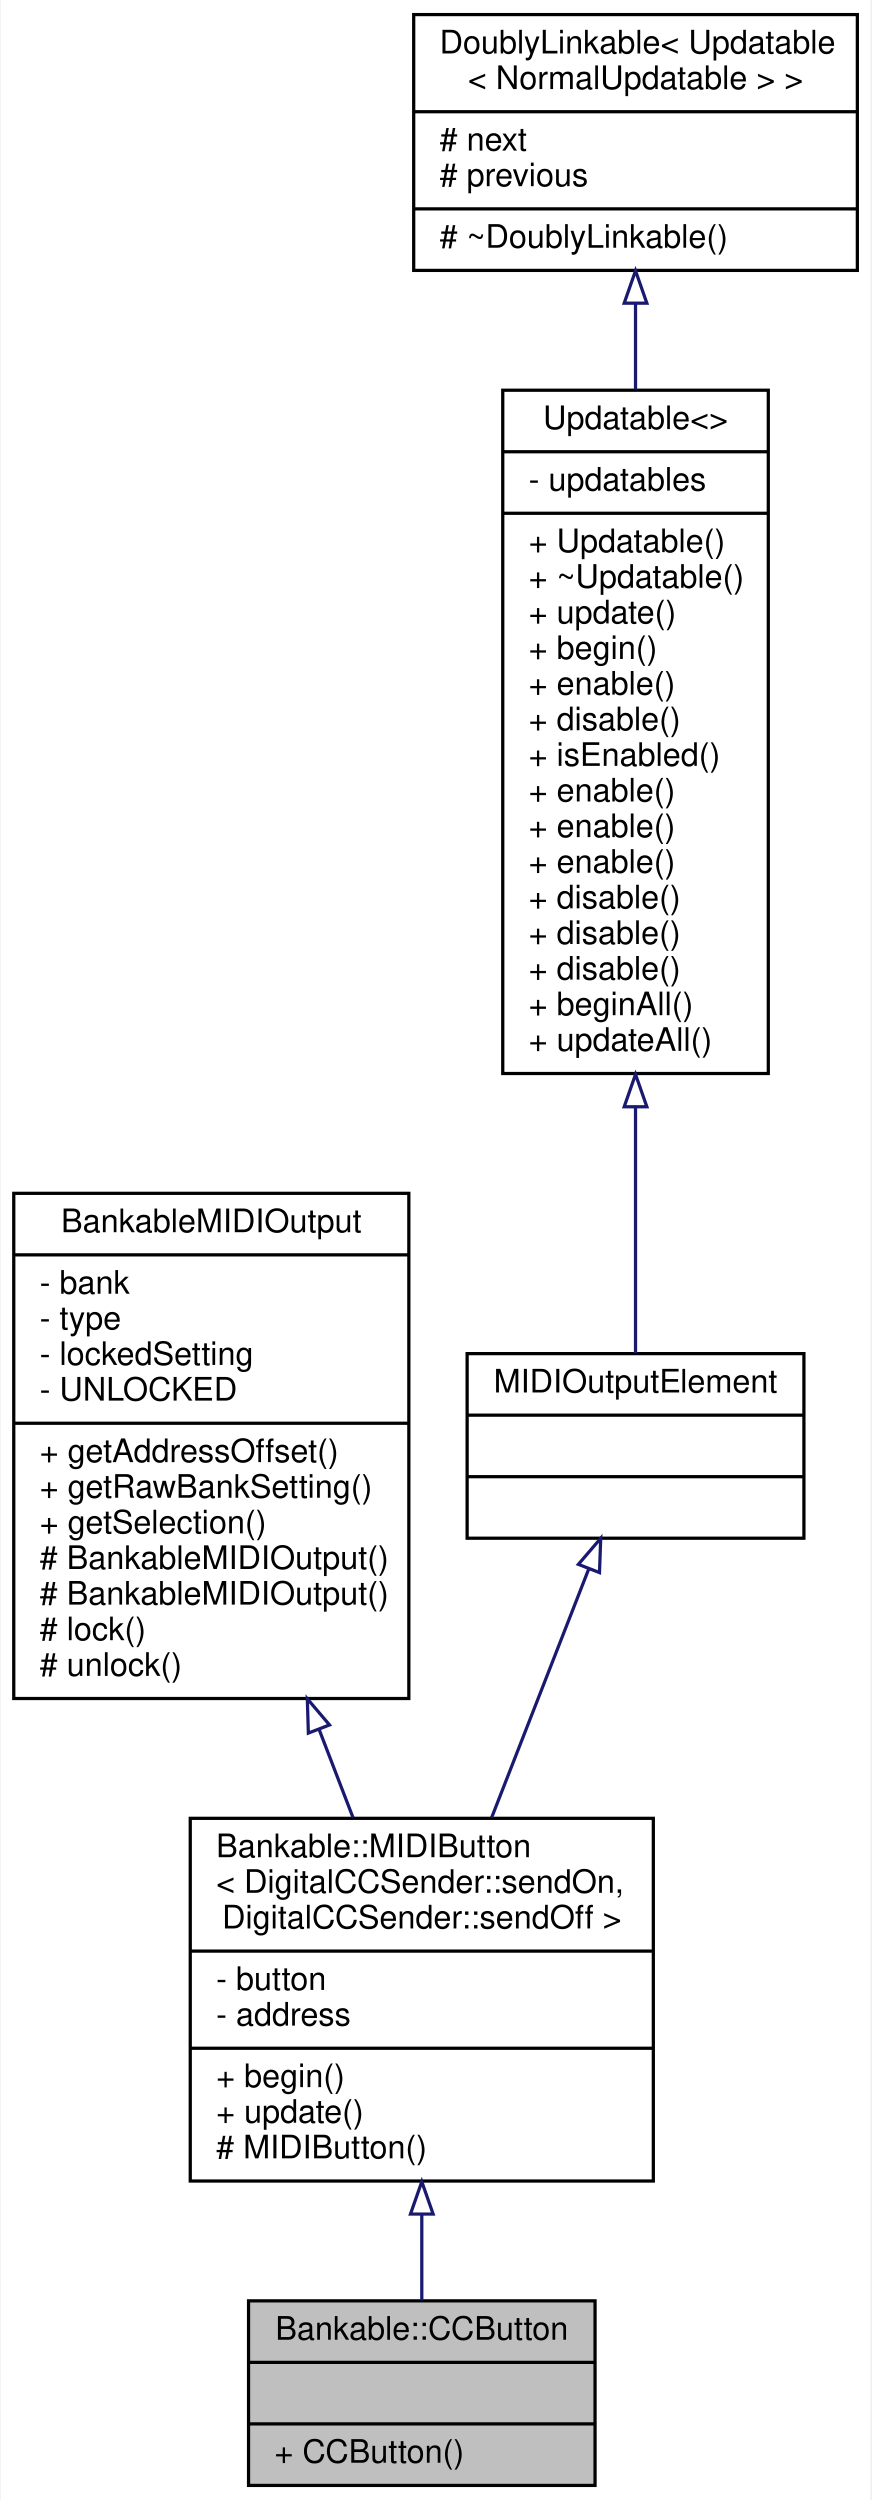
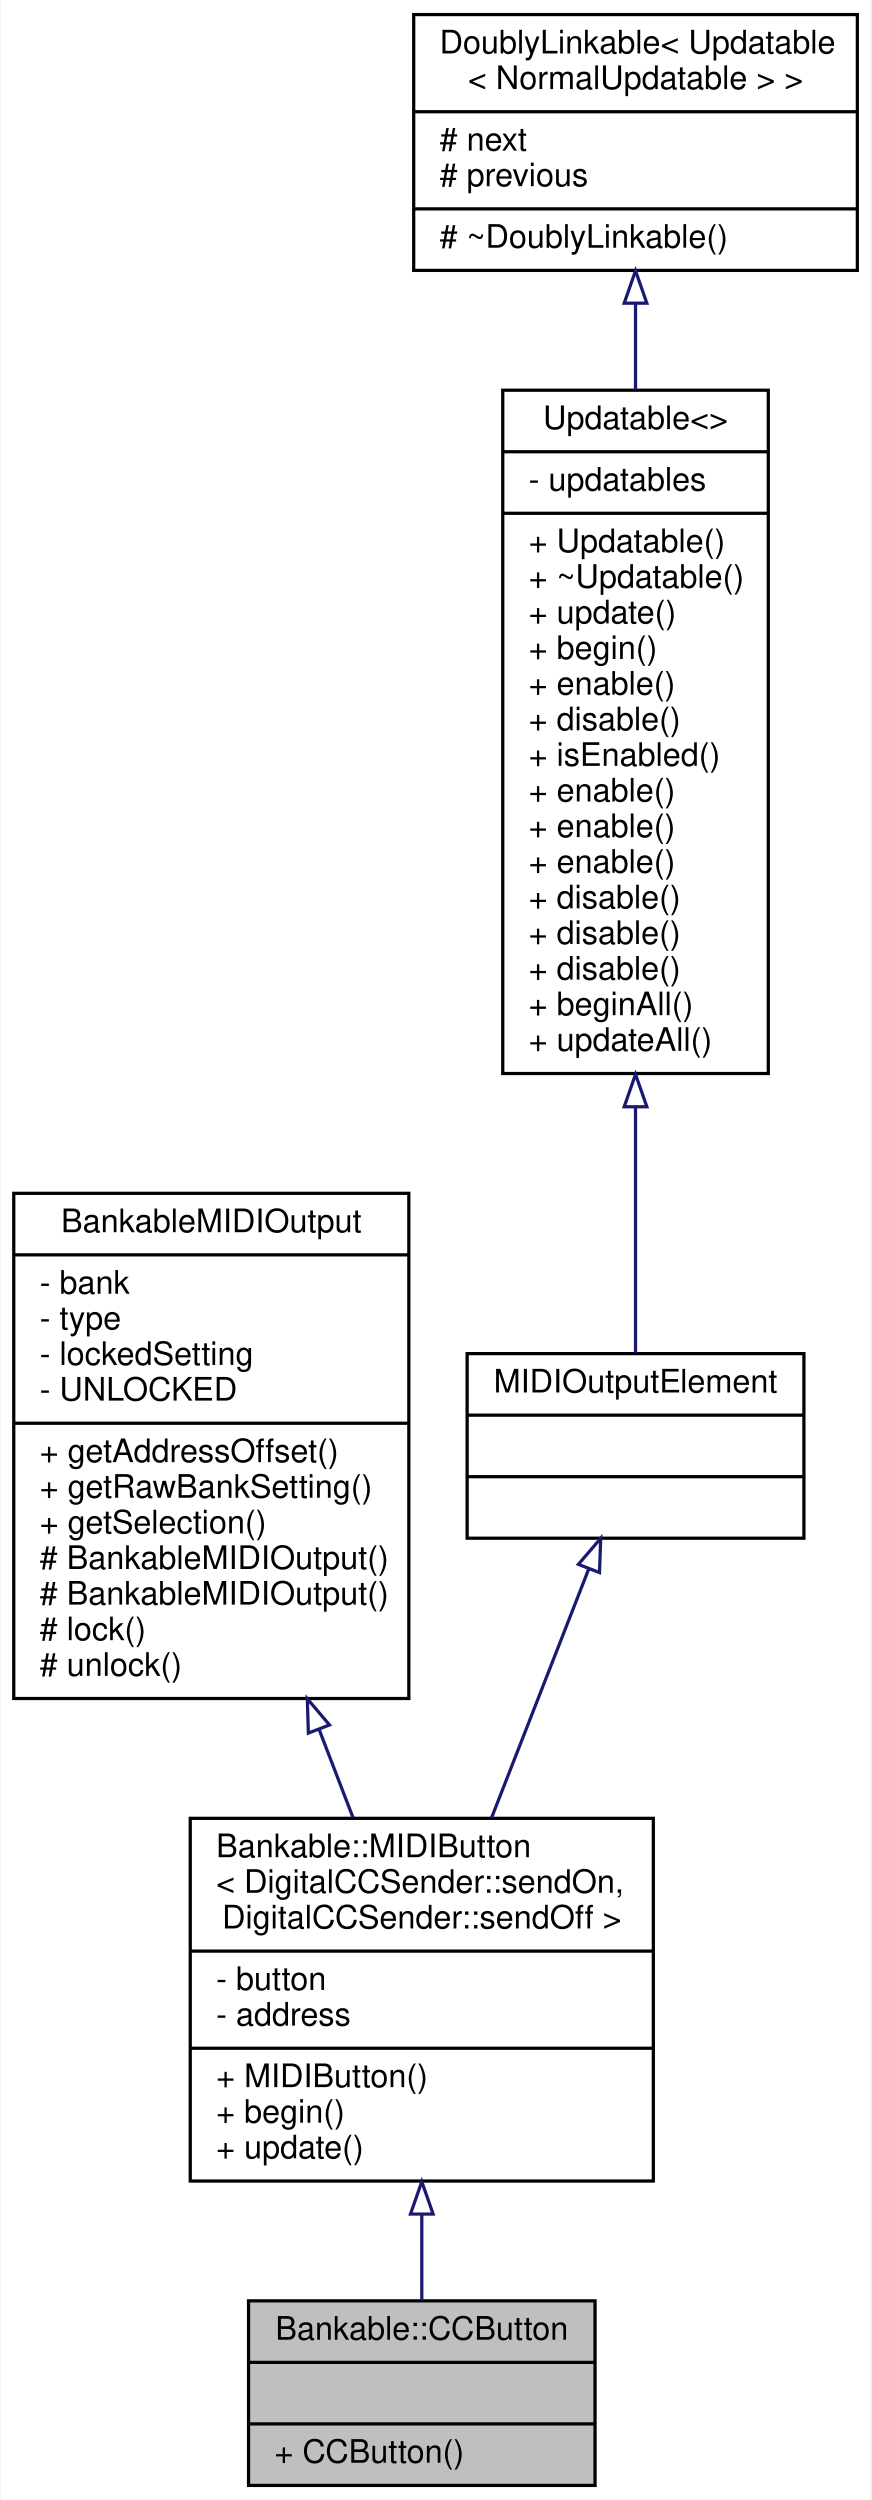
<svg xmlns="http://www.w3.org/2000/svg" xmlns:xlink="http://www.w3.org/1999/xlink" width="269pt" height="772pt" viewBox="0.00 0.00 268.50 772.00">
  <g id="graph0" class="graph" transform="scale(1 1) rotate(0) translate(4 768)">
    <polygon fill="white" stroke="none" points="-4,4 -4,-768 264.5,-768 264.5,4 -4,4" />
    <g id="node1" class="node">
      <g id="a_node1">
        <a xlink:title="A class of MIDIOutputElements that read the input of a momentary push button or switch,...">
          <polygon fill="#bfbfbf" stroke="black" points="72.5,-0.5 72.5,-57.5 179.5,-57.5 179.5,-0.5 72.5,-0.5" />
          <text text-anchor="middle" x="126" y="-45.5" font-family="Helvetica,sans-Serif" font-size="10.00">Bankable::CCButton</text>
          <polyline fill="none" stroke="black" points="72.5,-38.5 179.5,-38.5 " />
          <text text-anchor="middle" x="126" y="-26.5" font-family="Helvetica,sans-Serif" font-size="10.00"> </text>
          <polyline fill="none" stroke="black" points="72.5,-19.5 179.5,-19.5 " />
          <text text-anchor="start" x="80.5" y="-7.5" font-family="Helvetica,sans-Serif" font-size="10.00">+ CCButton()</text>
        </a>
      </g>
    </g>
    <g id="node2" class="node">
      <g id="a_node2">
        <a xlink:href="../../d9/df9/classBankable_1_1MIDIButton.html" target="_top" xlink:title=" ">
          <polygon fill="white" stroke="black" points="54.5,-94.5 54.5,-206.5 197.5,-206.5 197.5,-94.5 54.5,-94.5" />
          <text text-anchor="start" x="62.5" y="-194.5" font-family="Helvetica,sans-Serif" font-size="10.00">Bankable::MIDIButton</text>
          <text text-anchor="start" x="62.5" y="-183.5" font-family="Helvetica,sans-Serif" font-size="10.00">&lt; DigitalCCSender::sendOn,</text>
          <text text-anchor="middle" x="126" y="-172.5" font-family="Helvetica,sans-Serif" font-size="10.00"> DigitalCCSender::sendOff &gt;</text>
          <polyline fill="none" stroke="black" points="54.5,-165.5 197.5,-165.5 " />
          <text text-anchor="start" x="62.5" y="-153.5" font-family="Helvetica,sans-Serif" font-size="10.00">- button</text>
          <text text-anchor="start" x="62.5" y="-142.5" font-family="Helvetica,sans-Serif" font-size="10.00">- address</text>
          <polyline fill="none" stroke="black" points="54.5,-135.5 197.5,-135.5 " />
-           <text text-anchor="start" x="62.5" y="-123.5" font-family="Helvetica,sans-Serif" font-size="10.00">+ begin()</text>
-           <text text-anchor="start" x="62.5" y="-112.5" font-family="Helvetica,sans-Serif" font-size="10.00">+ update()</text>
-           <text text-anchor="start" x="62.5" y="-101.5" font-family="Helvetica,sans-Serif" font-size="10.00"># MIDIButton()</text>
+           <text text-anchor="start" x="62.5" y="-123.5" font-family="Helvetica,sans-Serif" font-size="10.00">+ MIDIButton()</text>
+           <text text-anchor="start" x="62.5" y="-112.5" font-family="Helvetica,sans-Serif" font-size="10.00">+ begin()</text>
+           <text text-anchor="start" x="62.5" y="-101.5" font-family="Helvetica,sans-Serif" font-size="10.00">+ update()</text>
        </a>
      </g>
    </g>
    <g id="edge1" class="edge">
      <path fill="none" stroke="midnightblue" d="M126,-84.146C126,-74.817 126,-65.672 126,-57.632" />
      <polygon fill="none" stroke="midnightblue" points="122.5,-84.297 126,-94.297 129.5,-84.297 122.5,-84.297" />
    </g>
    <g id="node3" class="node">
      <g id="a_node3">
        <a xlink:href="../../d3/d43/classBankableMIDIOutput.html" target="_top" xlink:title=" ">
          <polygon fill="white" stroke="black" points="0,-243.5 0,-399.5 122,-399.5 122,-243.5 0,-243.5" />
          <text text-anchor="middle" x="61" y="-387.5" font-family="Helvetica,sans-Serif" font-size="10.00">BankableMIDIOutput</text>
          <polyline fill="none" stroke="black" points="0,-380.5 122,-380.5 " />
          <text text-anchor="start" x="8" y="-368.5" font-family="Helvetica,sans-Serif" font-size="10.00">- bank</text>
          <text text-anchor="start" x="8" y="-357.5" font-family="Helvetica,sans-Serif" font-size="10.00">- type</text>
          <text text-anchor="start" x="8" y="-346.5" font-family="Helvetica,sans-Serif" font-size="10.00">- lockedSetting</text>
          <text text-anchor="start" x="8" y="-335.5" font-family="Helvetica,sans-Serif" font-size="10.00">- UNLOCKED</text>
          <polyline fill="none" stroke="black" points="0,-328.5 122,-328.5 " />
          <text text-anchor="start" x="8" y="-316.5" font-family="Helvetica,sans-Serif" font-size="10.00">+ getAddressOffset()</text>
          <text text-anchor="start" x="8" y="-305.5" font-family="Helvetica,sans-Serif" font-size="10.00">+ getRawBankSetting()</text>
          <text text-anchor="start" x="8" y="-294.5" font-family="Helvetica,sans-Serif" font-size="10.00">+ getSelection()</text>
          <text text-anchor="start" x="8" y="-283.5" font-family="Helvetica,sans-Serif" font-size="10.00"># BankableMIDIOutput()</text>
          <text text-anchor="start" x="8" y="-272.5" font-family="Helvetica,sans-Serif" font-size="10.00"># BankableMIDIOutput()</text>
          <text text-anchor="start" x="8" y="-261.5" font-family="Helvetica,sans-Serif" font-size="10.00"># lock()</text>
          <text text-anchor="start" x="8" y="-250.5" font-family="Helvetica,sans-Serif" font-size="10.00"># unlock()</text>
        </a>
      </g>
    </g>
    <g id="edge2" class="edge">
      <path fill="none" stroke="midnightblue" d="M94.334,-233.833C97.873,-224.629 101.4,-215.46 104.745,-206.762" />
      <polygon fill="none" stroke="midnightblue" points="90.97,-232.828 90.647,-243.418 97.503,-235.341 90.97,-232.828" />
    </g>
    <g id="node4" class="node">
      <g id="a_node4">
        <a xlink:href="../../dc/dc9/structMIDIOutputElement.html" target="_top" xlink:title=" ">
          <polygon fill="white" stroke="black" points="140,-293 140,-350 244,-350 244,-293 140,-293" />
          <text text-anchor="middle" x="192" y="-338" font-family="Helvetica,sans-Serif" font-size="10.00">MIDIOutputElement</text>
          <polyline fill="none" stroke="black" points="140,-331 244,-331 " />
          <text text-anchor="middle" x="192" y="-319" font-family="Helvetica,sans-Serif" font-size="10.00"> </text>
          <polyline fill="none" stroke="black" points="140,-312 244,-312 " />
          <text text-anchor="middle" x="192" y="-300" font-family="Helvetica,sans-Serif" font-size="10.00"> </text>
        </a>
      </g>
    </g>
    <g id="edge3" class="edge">
      <path fill="none" stroke="midnightblue" d="M177.535,-283.46C168.755,-260.978 157.384,-231.862 147.558,-206.701" />
      <polygon fill="none" stroke="midnightblue" points="174.351,-284.929 181.249,-292.971 180.871,-282.383 174.351,-284.929" />
    </g>
    <g id="node5" class="node">
      <g id="a_node5">
        <a xlink:href="../../d5/de0/classUpdatable.html" target="_top" xlink:title=" ">
          <polygon fill="white" stroke="black" points="151,-436.5 151,-647.5 233,-647.5 233,-436.5 151,-436.5" />
          <text text-anchor="middle" x="192" y="-635.5" font-family="Helvetica,sans-Serif" font-size="10.00">Updatable&lt;&gt;</text>
          <polyline fill="none" stroke="black" points="151,-628.5 233,-628.5 " />
          <text text-anchor="start" x="159" y="-616.5" font-family="Helvetica,sans-Serif" font-size="10.00">- updatables</text>
          <polyline fill="none" stroke="black" points="151,-609.5 233,-609.5 " />
          <text text-anchor="start" x="159" y="-597.5" font-family="Helvetica,sans-Serif" font-size="10.00">+ Updatable()</text>
          <text text-anchor="start" x="159" y="-586.5" font-family="Helvetica,sans-Serif" font-size="10.00">+ ~Updatable()</text>
          <text text-anchor="start" x="159" y="-575.5" font-family="Helvetica,sans-Serif" font-size="10.00">+ update()</text>
          <text text-anchor="start" x="159" y="-564.5" font-family="Helvetica,sans-Serif" font-size="10.00">+ begin()</text>
          <text text-anchor="start" x="159" y="-553.5" font-family="Helvetica,sans-Serif" font-size="10.00">+ enable()</text>
          <text text-anchor="start" x="159" y="-542.5" font-family="Helvetica,sans-Serif" font-size="10.00">+ disable()</text>
          <text text-anchor="start" x="159" y="-531.5" font-family="Helvetica,sans-Serif" font-size="10.00">+ isEnabled()</text>
          <text text-anchor="start" x="159" y="-520.5" font-family="Helvetica,sans-Serif" font-size="10.00">+ enable()</text>
          <text text-anchor="start" x="159" y="-509.5" font-family="Helvetica,sans-Serif" font-size="10.00">+ enable()</text>
          <text text-anchor="start" x="159" y="-498.5" font-family="Helvetica,sans-Serif" font-size="10.00">+ enable()</text>
          <text text-anchor="start" x="159" y="-487.5" font-family="Helvetica,sans-Serif" font-size="10.00">+ disable()</text>
          <text text-anchor="start" x="159" y="-476.5" font-family="Helvetica,sans-Serif" font-size="10.00">+ disable()</text>
          <text text-anchor="start" x="159" y="-465.5" font-family="Helvetica,sans-Serif" font-size="10.00">+ disable()</text>
          <text text-anchor="start" x="159" y="-454.5" font-family="Helvetica,sans-Serif" font-size="10.00">+ beginAll()</text>
          <text text-anchor="start" x="159" y="-443.5" font-family="Helvetica,sans-Serif" font-size="10.00">+ updateAll()</text>
        </a>
      </g>
    </g>
    <g id="edge4" class="edge">
      <path fill="none" stroke="midnightblue" d="M192,-426.176C192,-397.775 192,-369.878 192,-350.189" />
      <polygon fill="none" stroke="midnightblue" points="188.5,-426.23 192,-436.23 195.5,-426.23 188.5,-426.23" />
    </g>
    <g id="node6" class="node">
      <g id="a_node6">
        <a xlink:href="../../d4/d23/classDoublyLinkable.html" target="_top" xlink:title=" ">
          <polygon fill="white" stroke="black" points="123.5,-684.5 123.5,-763.5 260.5,-763.5 260.5,-684.5 123.5,-684.5" />
          <text text-anchor="start" x="131.5" y="-751.5" font-family="Helvetica,sans-Serif" font-size="10.00">DoublyLinkable&lt; Updatable</text>
          <text text-anchor="middle" x="192" y="-740.5" font-family="Helvetica,sans-Serif" font-size="10.00">&lt; NormalUpdatable &gt; &gt;</text>
          <polyline fill="none" stroke="black" points="123.5,-733.5 260.5,-733.5 " />
          <text text-anchor="start" x="131.5" y="-721.5" font-family="Helvetica,sans-Serif" font-size="10.00"># next</text>
          <text text-anchor="start" x="131.5" y="-710.5" font-family="Helvetica,sans-Serif" font-size="10.00"># previous</text>
          <polyline fill="none" stroke="black" points="123.5,-703.5 260.5,-703.5 " />
          <text text-anchor="start" x="131.5" y="-691.5" font-family="Helvetica,sans-Serif" font-size="10.00"># ~DoublyLinkable()</text>
        </a>
      </g>
    </g>
    <g id="edge5" class="edge">
      <path fill="none" stroke="midnightblue" d="M192,-674.16C192,-665.809 192,-656.856 192,-647.694" />
      <polygon fill="none" stroke="midnightblue" points="188.5,-674.385 192,-684.385 195.5,-674.386 188.5,-674.385" />
    </g>
  </g>
</svg>
